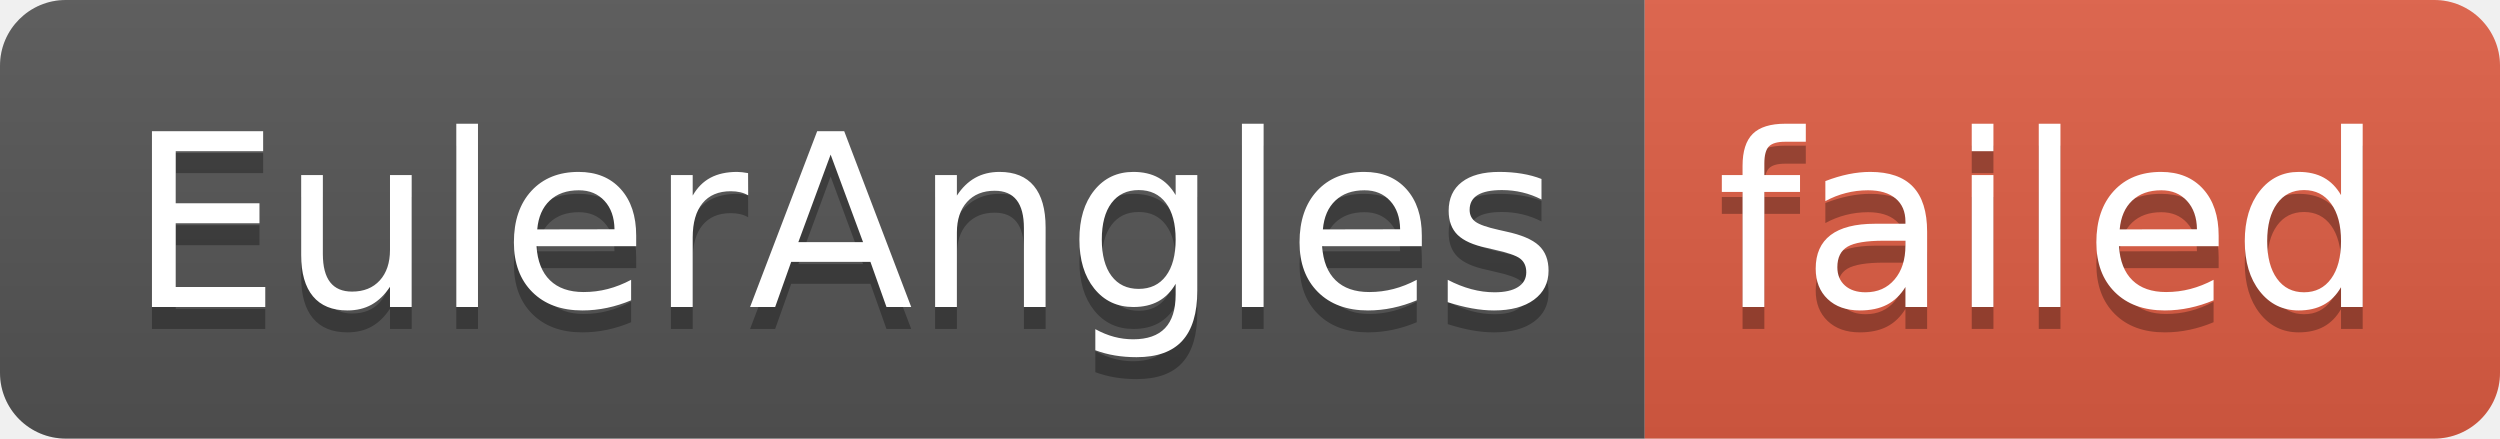
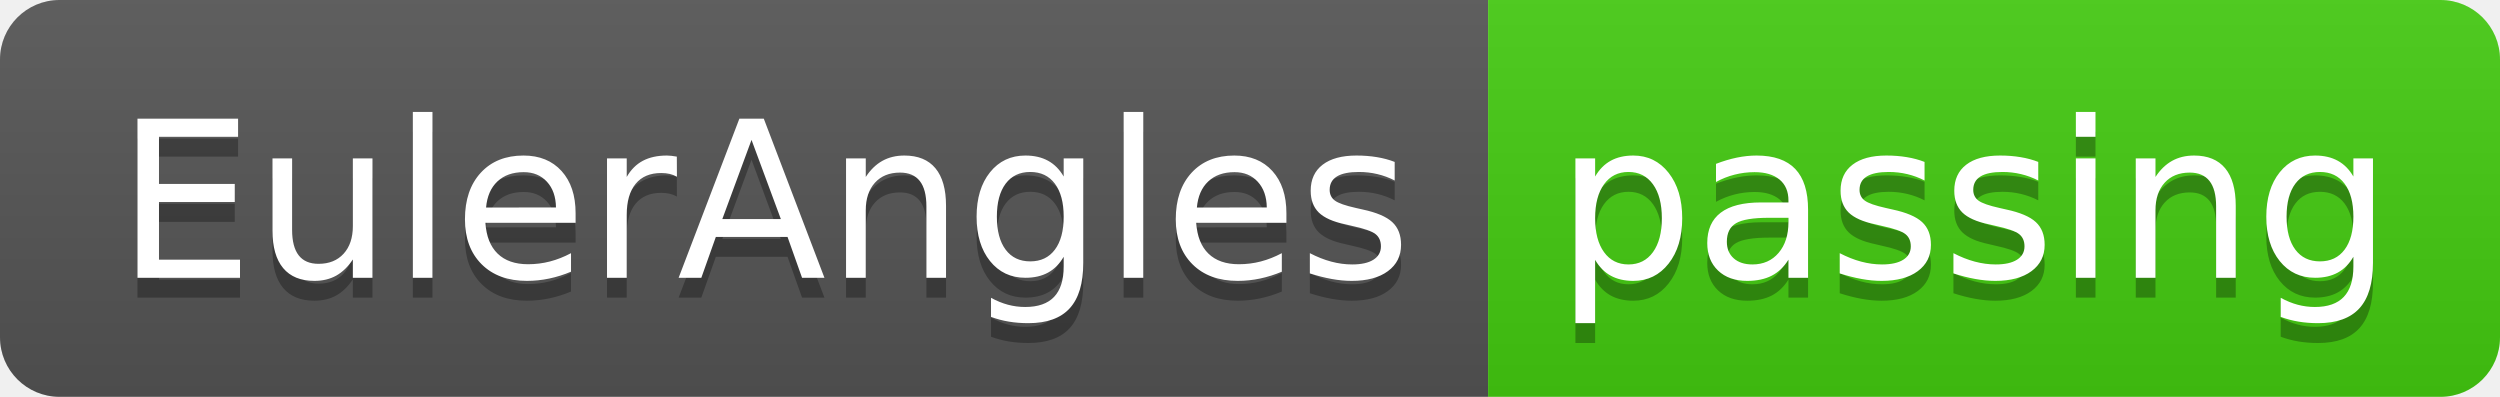
- <svg xmlns="http://www.w3.org/2000/svg" width="114" height="20" role="img" aria-label="EulerAngles: failed">
+ <svg xmlns="http://www.w3.org/2000/svg" width="126" height="20" role="img" aria-label="EulerAngles: passing">
  <linearGradient id="s" x2="0" y2="100%">
    <stop offset="0" stop-color="#bbb" stop-opacity=".1" />
    <stop offset="1" stop-opacity=".1" />
  </linearGradient>
  <clipPath id="r">
-     <rect width="114" height="20" rx="3" fill="#fff" />
+     <rect width="126" height="20" rx="3" fill="#fff" />
  </clipPath>
  <g clip-path="url(#r)">
    <rect width="75" height="20" fill="#555" />
-     <rect x="75" width="39" height="20" fill="#e05d44" />
-     <rect width="114" height="20" fill="url(#s)" />
+     <rect x="75" width="51" height="20" fill="#4c1" />
+     <rect width="126" height="20" fill="url(#s)" />
  </g>
  <g fill="#fff" text-anchor="middle" font-family="Verdana,Geneva,DejaVu Sans,sans-serif" text-rendering="geometricPrecision" font-size="110">
    <text aria-hidden="true" x="385" y="150" fill="#010101" fill-opacity=".3" transform="scale(.1)" textLength="650">EulerAngles</text>
    <text x="385" y="140" transform="scale(.1)" fill="#fff" textLength="650">EulerAngles</text>
-     <text aria-hidden="true" x="935" y="150" fill="#010101" fill-opacity=".3" transform="scale(.1)" textLength="290">failed</text>
-     <text x="935" y="140" transform="scale(.1)" fill="#fff" textLength="290">failed</text>
+     <text aria-hidden="true" x="995" y="150" fill="#010101" fill-opacity=".3" transform="scale(.1)" textLength="410">passing</text>
+     <text x="995" y="140" transform="scale(.1)" fill="#fff" textLength="410">passing</text>
  </g>
</svg>
